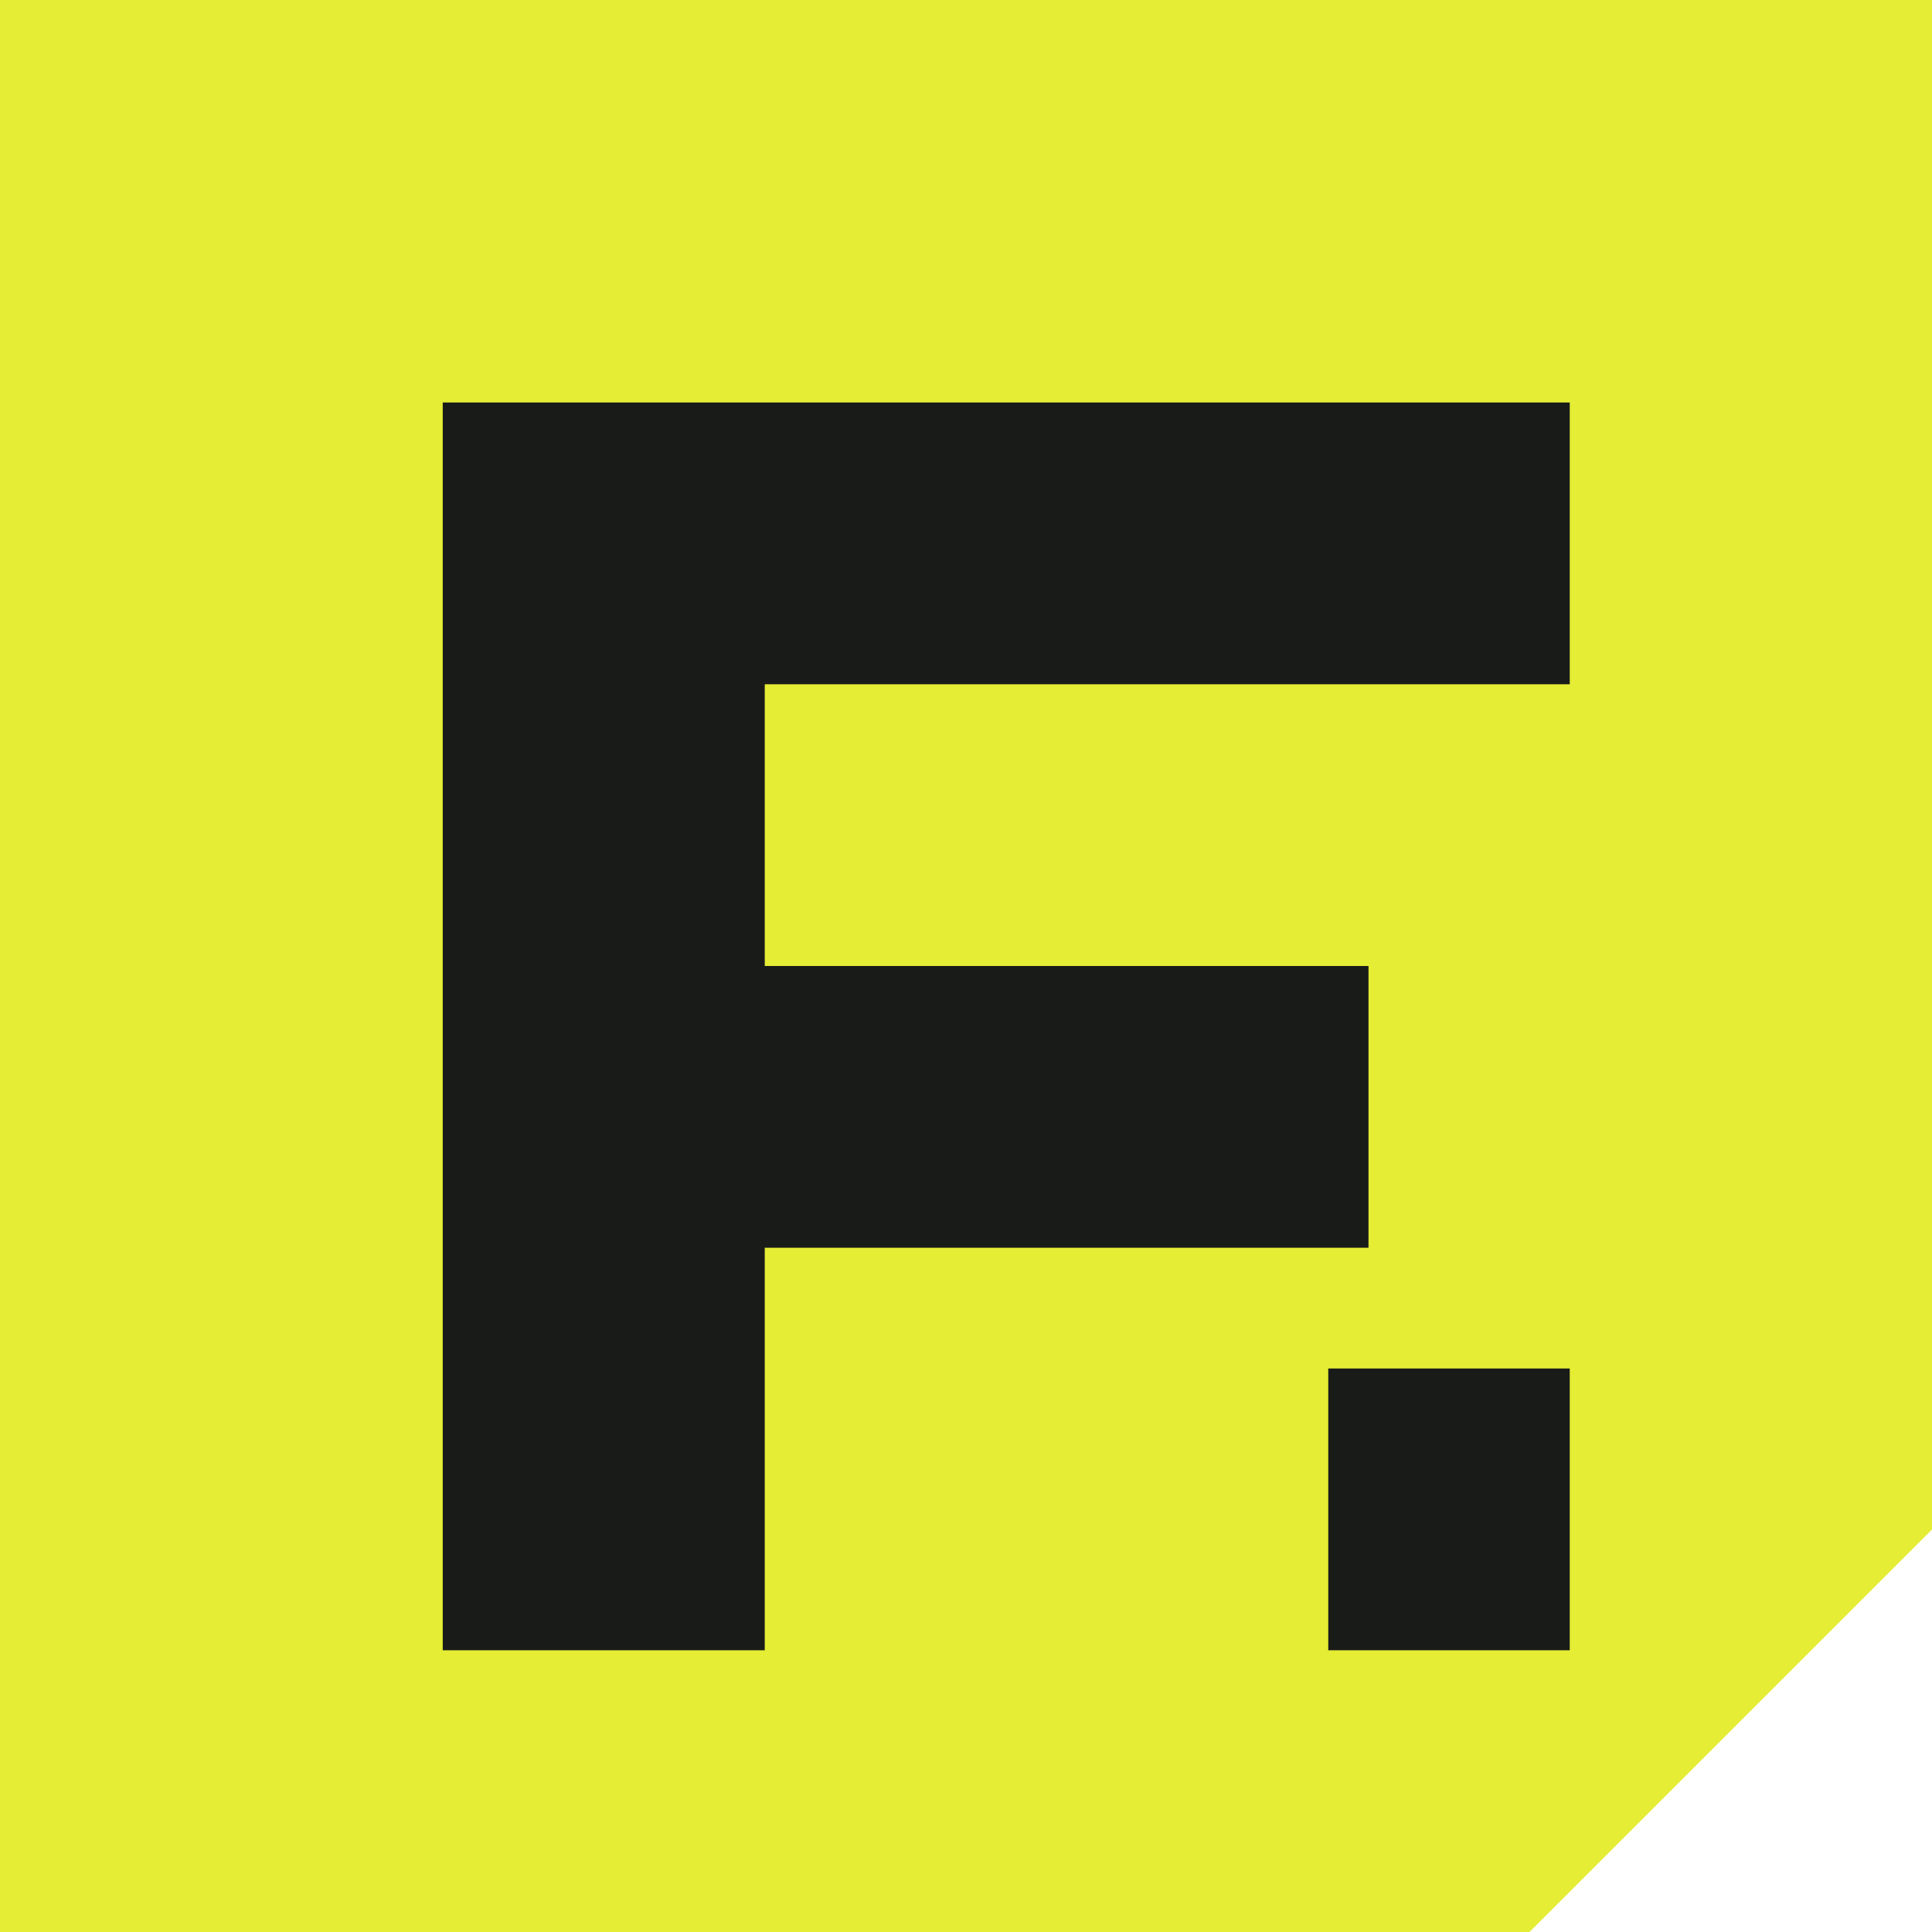
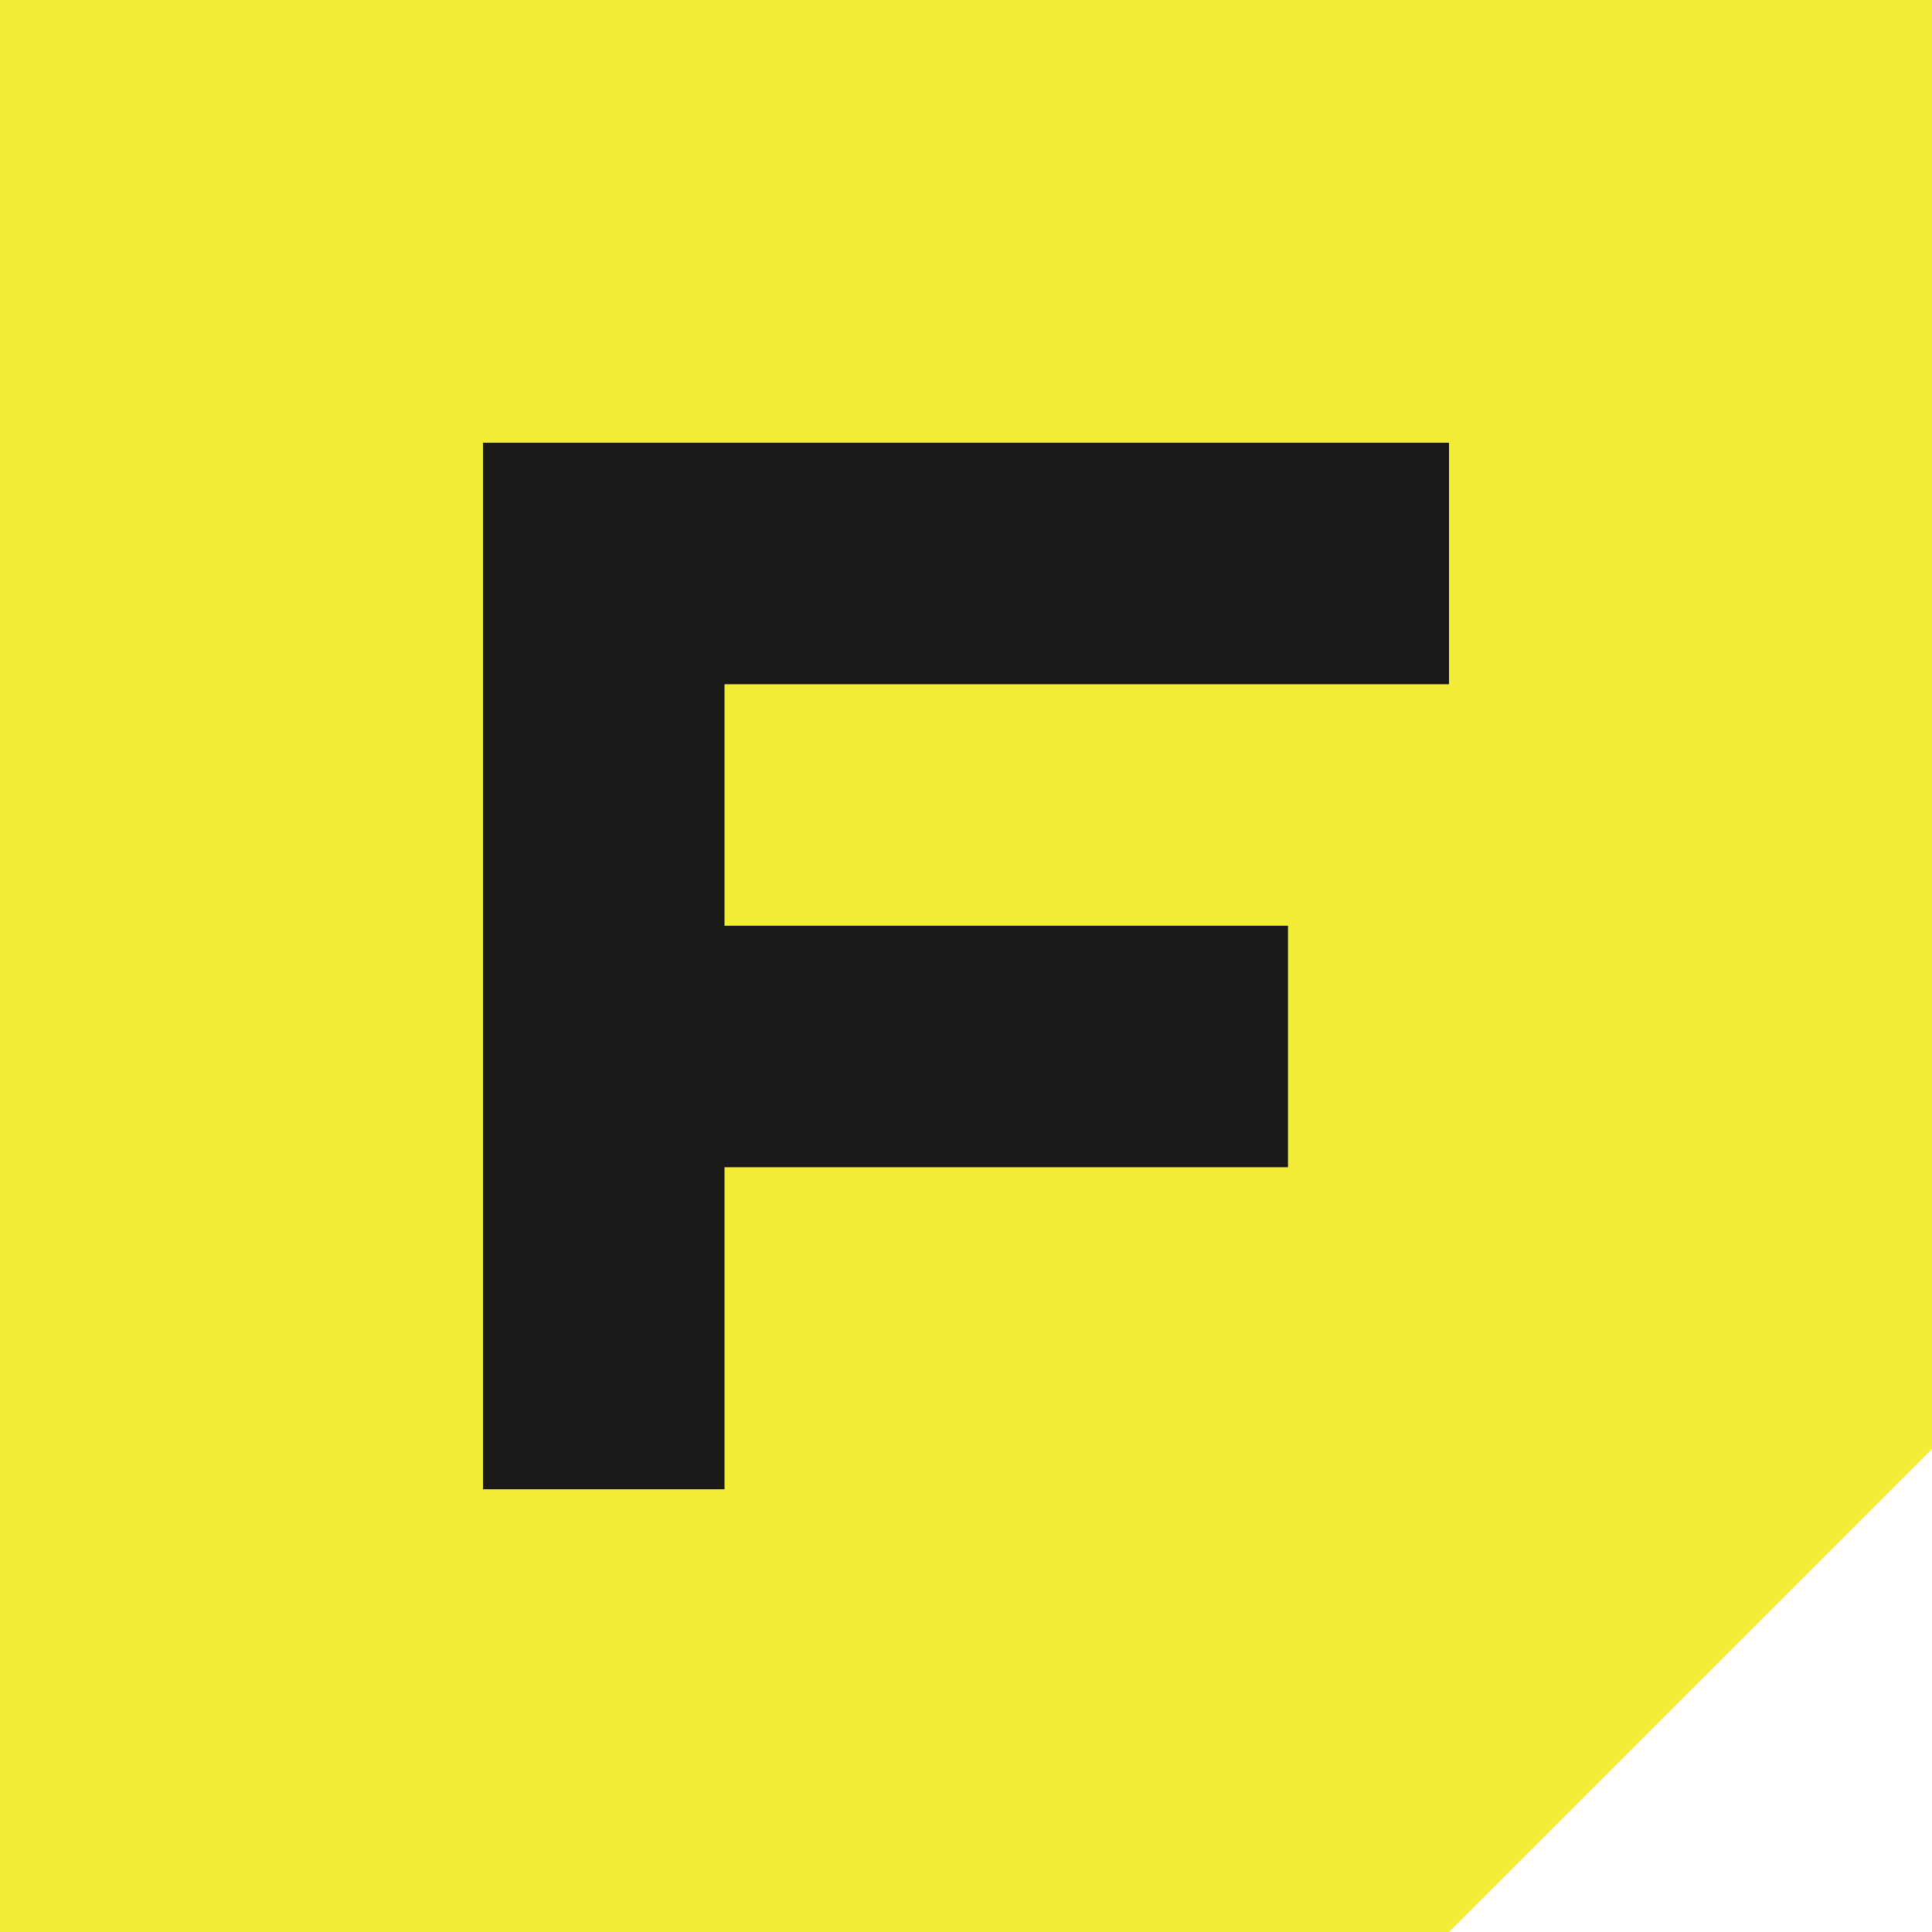
- <svg xmlns="http://www.w3.org/2000/svg" viewBox="0 0 48 48">
-   <path fill="#e5ed35" d="M0 0h48v38L38 48H0z" />
-   <path fill="#191b19" d="M11 10h28v7H19v7h15v7H19v10h-8z" />
-   <path fill="#191b19" d="M33 34h6v7h-6z" />
+ <svg xmlns="http://www.w3.org/2000/svg" viewBox="0 0 48 48" fill="none">
+   <path d="M0 0h48v36L36 48H0z" fill="#f4ed38" />
+   <path d="M12 11h24v6H18v6h14v6H18v8h-6z" fill="#191a18" />
</svg>
